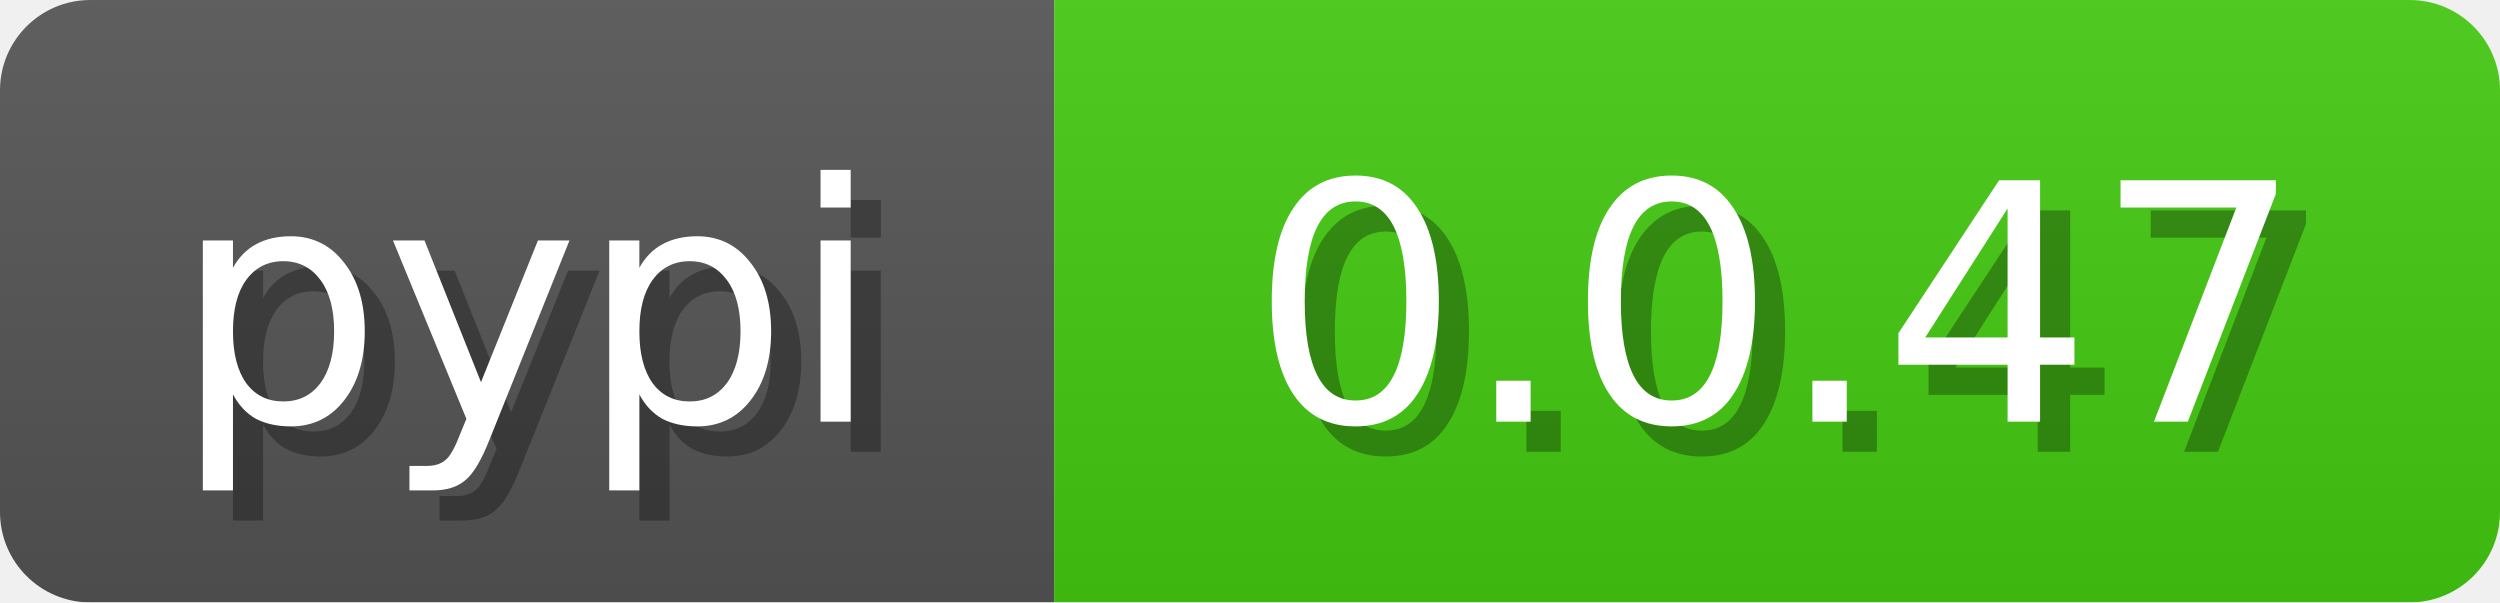
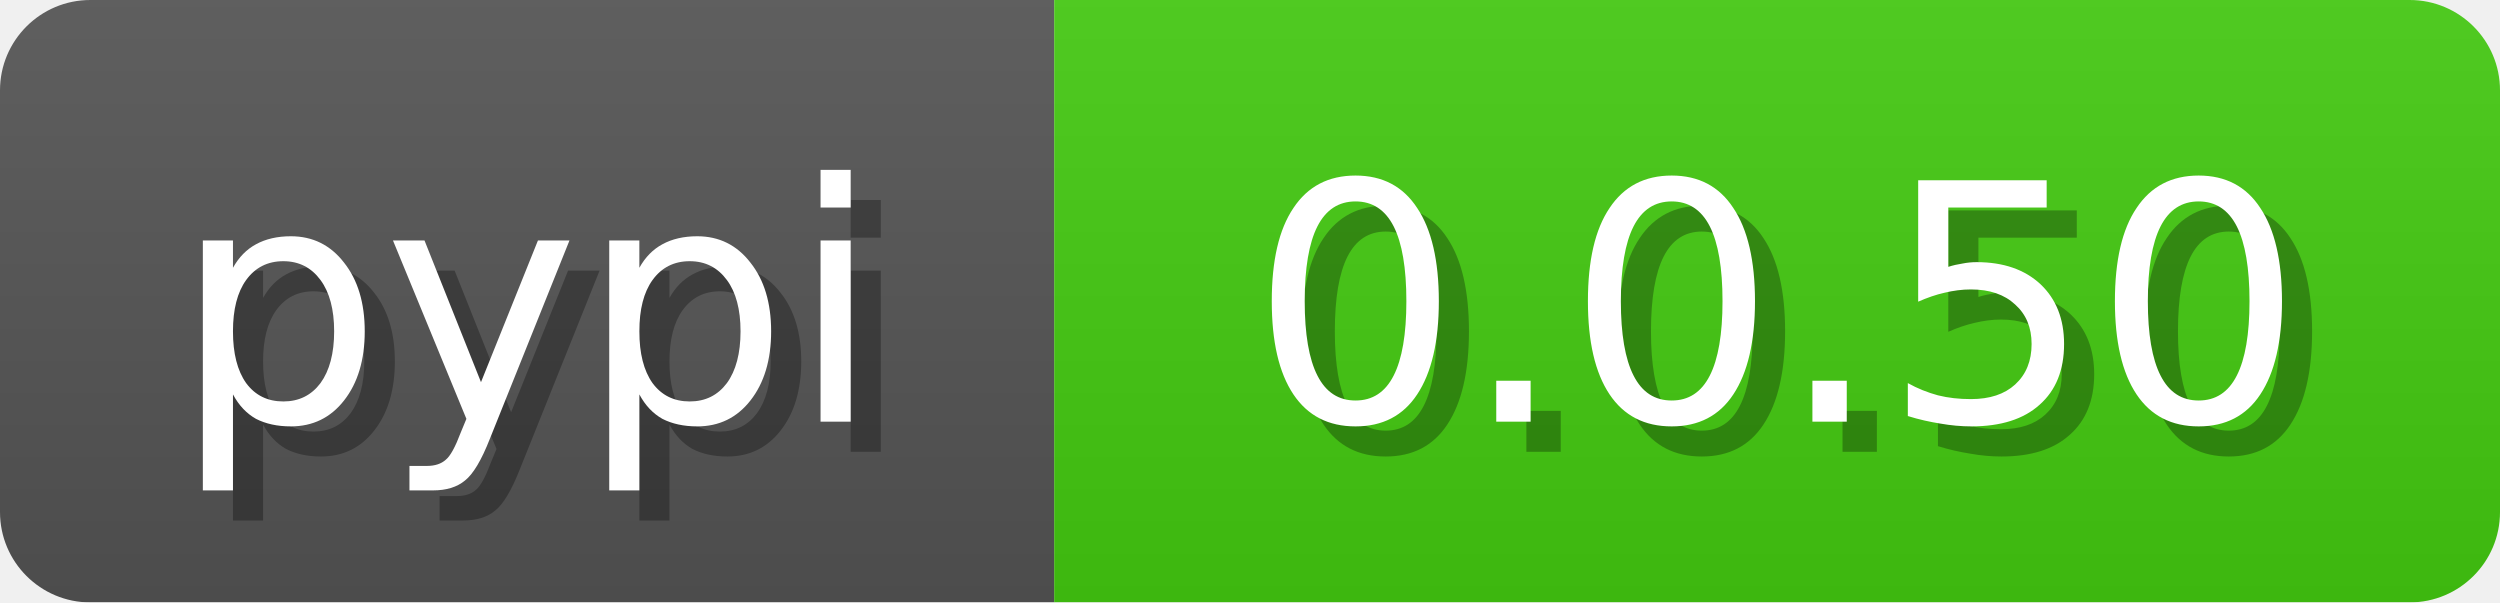
<svg xmlns="http://www.w3.org/2000/svg" width="83" height="20">
  <linearGradient id="b" x2="0" y2="100%">
    <stop offset="0" stop-color="#bbb" stop-opacity=".1" />
    <stop offset="1" stop-opacity=".1" />
  </linearGradient>
  <mask id="anybadge_3">
    <rect width="83" height="20" rx="3" fill="#fff" />
  </mask>
  <g mask="url(#anybadge_3)">
    <path fill="#555" d="M0 0h35v20H0z" />
    <path fill="#4c1" d="M35 0h48v20H35z" />
    <path fill="url(#b)" d="M0 0h83v20H0z" />
  </g>
  <g fill="#fff" text-anchor="middle" font-family="DejaVu Sans,Verdana,Geneva,sans-serif" font-size="11">
    <text x="18.5" y="15" fill="#010101" fill-opacity=".3">pypi</text>
    <text x="17.5" y="14">pypi</text>
  </g>
  <g fill="#fff" text-anchor="middle" font-family="DejaVu Sans,Verdana,Geneva,sans-serif" font-size="11">
-     <text x="60.0" y="15" fill="#010101" fill-opacity=".3">0.0.47</text>
-     <text x="59.0" y="14">0.0.47</text>
+     <text x="60.0" y="15" fill="#010101" fill-opacity=".3">0.0.50</text>
+     <text x="59.0" y="14">0.0.50</text>
  </g>
</svg>
